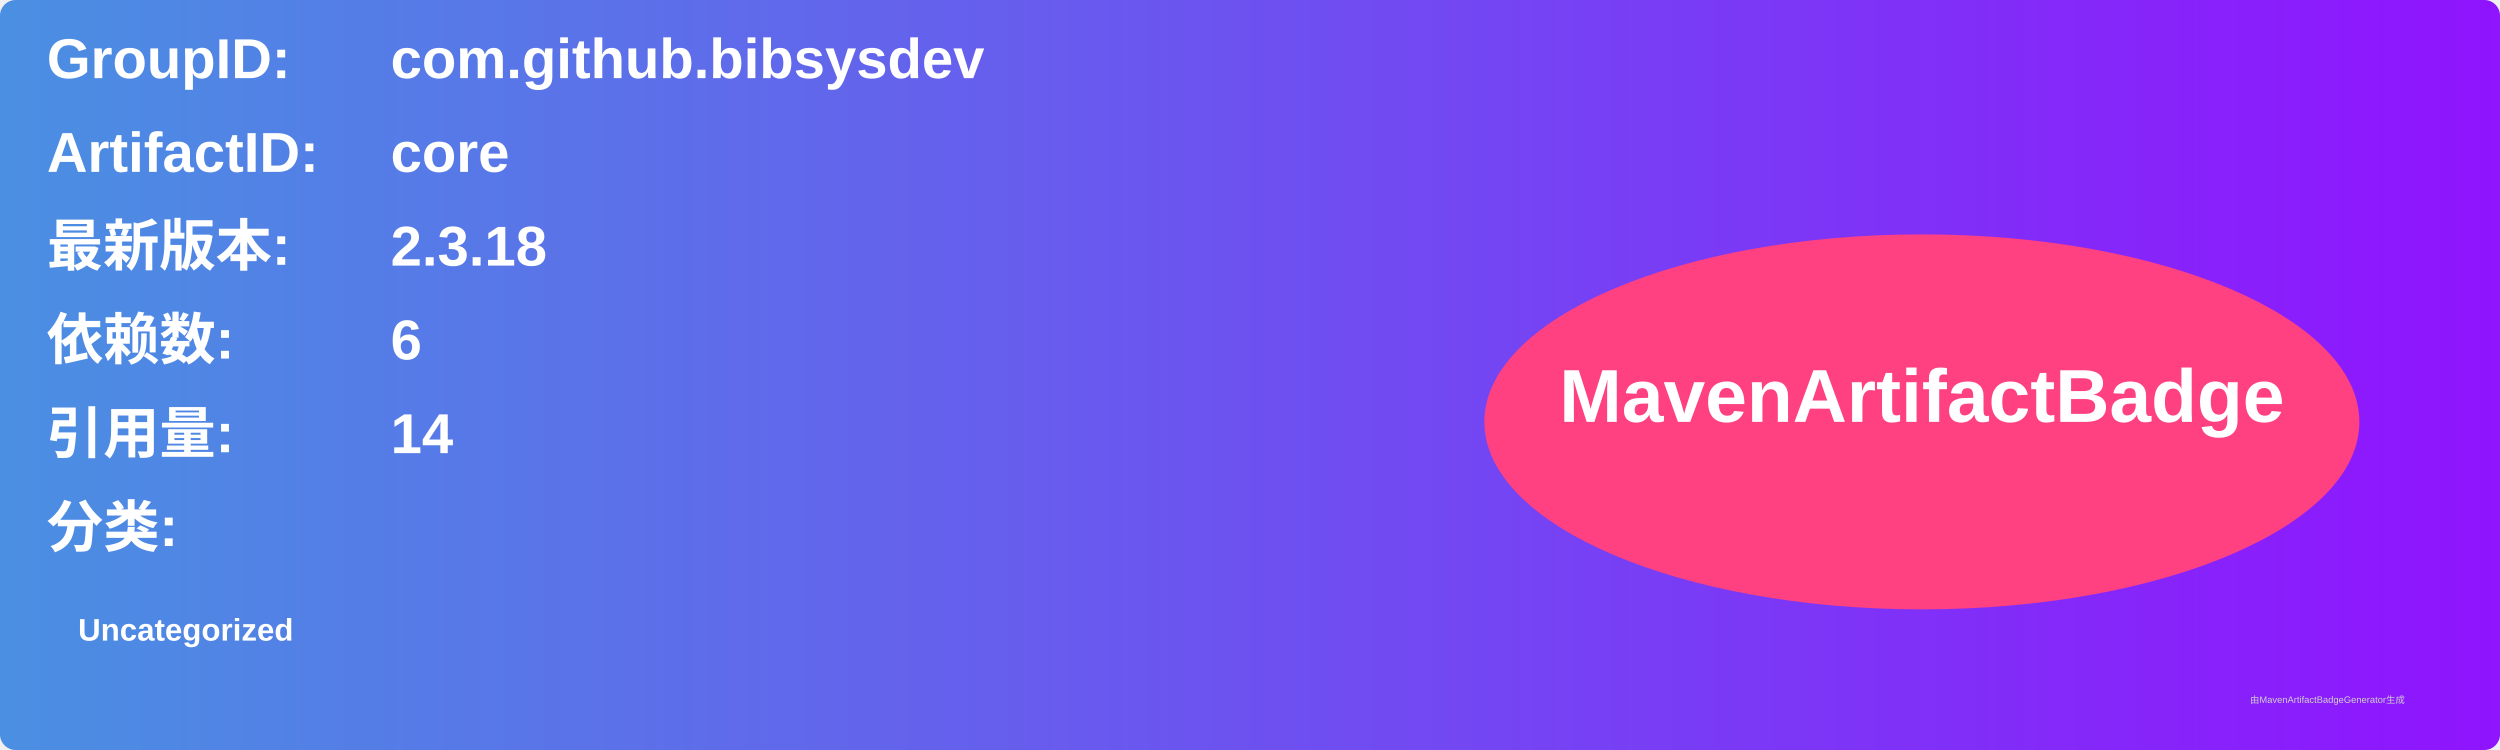
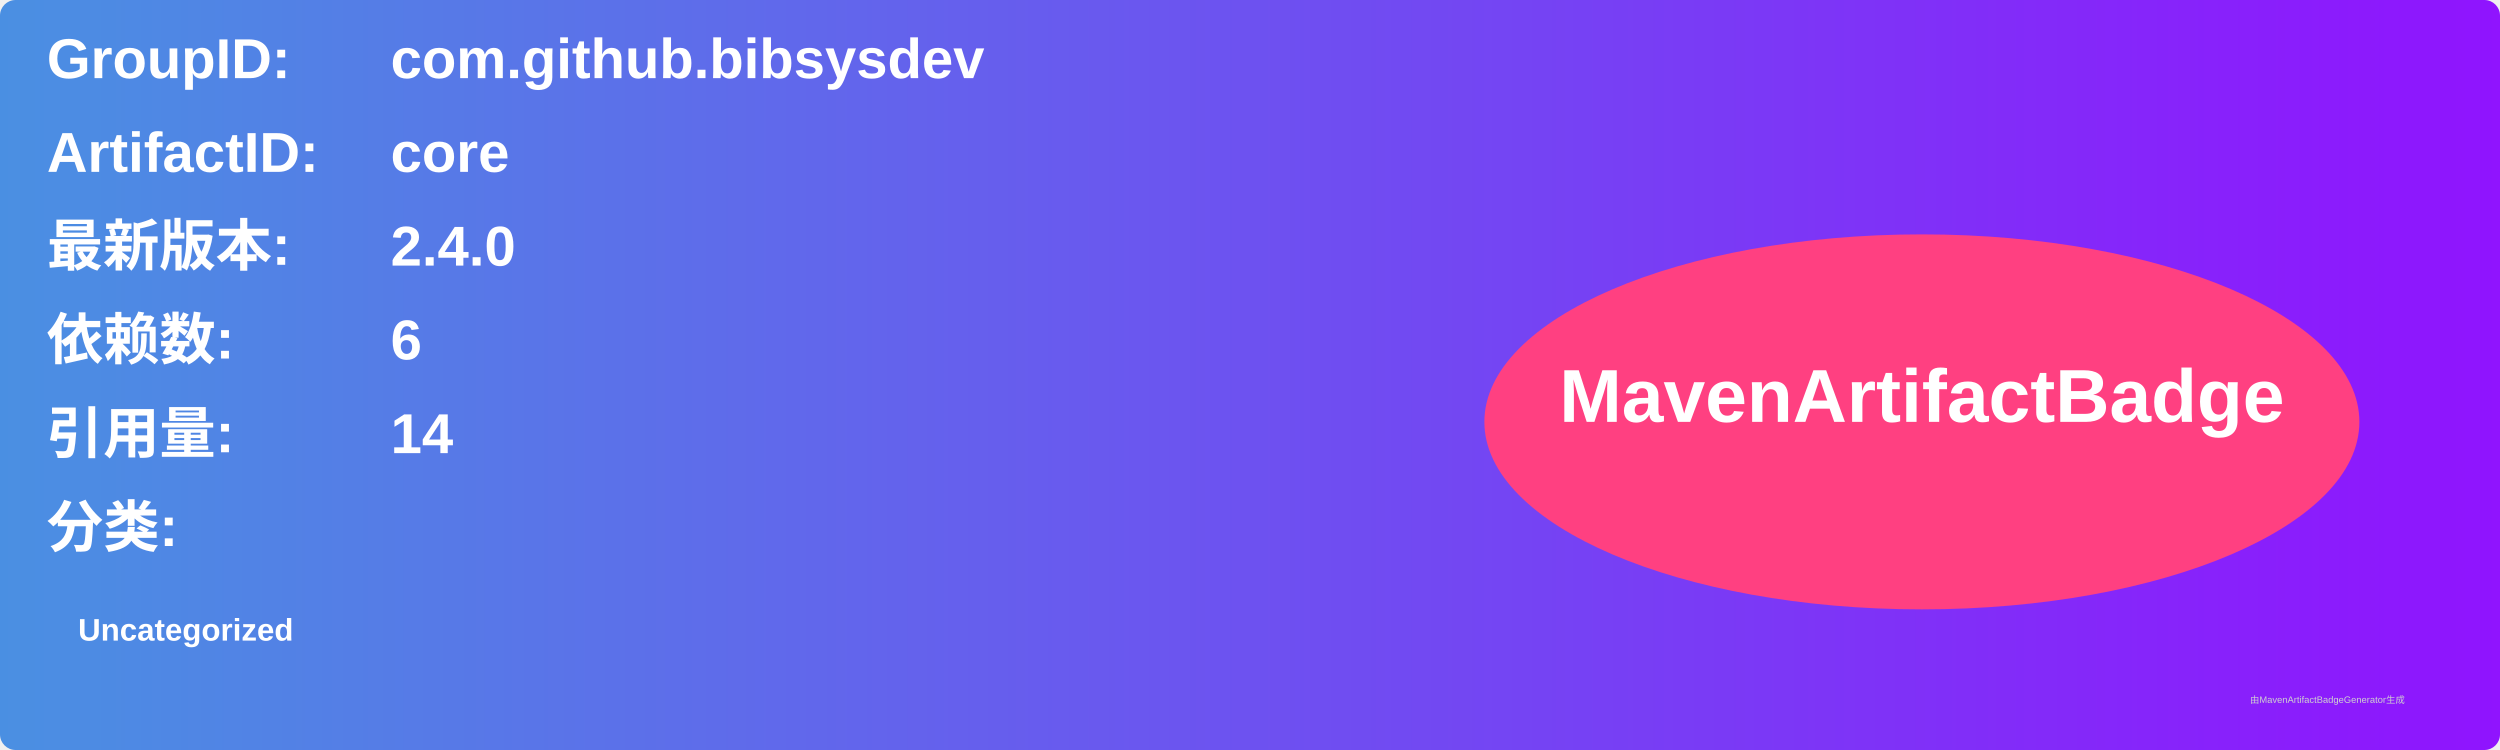
<svg xmlns="http://www.w3.org/2000/svg" width="800" height="240" viewBox="0 0 800 240">
  <linearGradient id="grad" x1="0%" y1="0%" x2="100%" y2="0%">
    <stop offset="0%" stop-color="#4a90e2" />
    <stop offset="100%" stop-color="#9013fe" />
  </linearGradient>
  <rect width="100%" height="100%" rx="5" ry="5" fill="url(#grad)" />
  <g transform="translate(15, 15)">
    <text x="0" y="10" font-family="Arial" font-size="18" fill="white" font-weight="bold" width="260">GroupID:</text>
    <text x="110" y="10" font-family="Arial" font-size="18" fill="white" font-weight="bold" width="460">com.github.bibsysdev</text>
    <text x="0" y="40" font-family="Arial" font-size="18" fill="white" font-weight="bold" width="260">ArtifactID:</text>
    <text x="110" y="40" font-family="Arial" font-size="18" fill="white" font-weight="bold" width="460">core</text>
    <text x="0" y="70" font-family="Arial" font-size="18" fill="white" font-weight="bold">最新版本:</text>
    <text x="110" y="70" font-family="Arial" font-size="18" fill="white" font-weight="bold">
-       <tspan font-weight="bold">2.3.18</tspan>
+       <tspan font-weight="bold">2.4.0</tspan>
    </text>
    <text x="0" y="100" font-family="Arial" font-size="18" fill="white" font-weight="bold">依赖数: </text>
    <text x="110" y="100" font-family="Arial" font-size="18" fill="white">
      <tspan font-weight="bold">6</tspan>
    </text>
    <text x="0" y="130" font-family="Arial" font-size="18" fill="white" font-weight="bold">引用量: </text>
    <text x="110" y="130" font-family="Arial" font-size="18" fill="white">
      <tspan font-weight="bold">14</tspan>
    </text>
    <text x="0" y="160" font-family="Arial" font-size="18" fill="white" font-weight="bold">分类:</text>
    <text x="10" y="190" font-family="Arial" font-size="10" fill="white">
      <tspan font-weight="bold">Uncategorized</tspan>
    </text>
    <ellipse cx="600" cy="120" rx="140" ry="60" fill="#ff4081" />
    <text x="600" y="120" text-anchor="middle" font-family="Arial" font-size="24" fill="white" font-weight="bold">MavenArtifactBadge</text>
  </g>
  <text x="720" y="225" font-family="Arial" font-size="3" fill="#d0d0d0">由MavenArtifactBadgeGenerator生成</text>
</svg>
